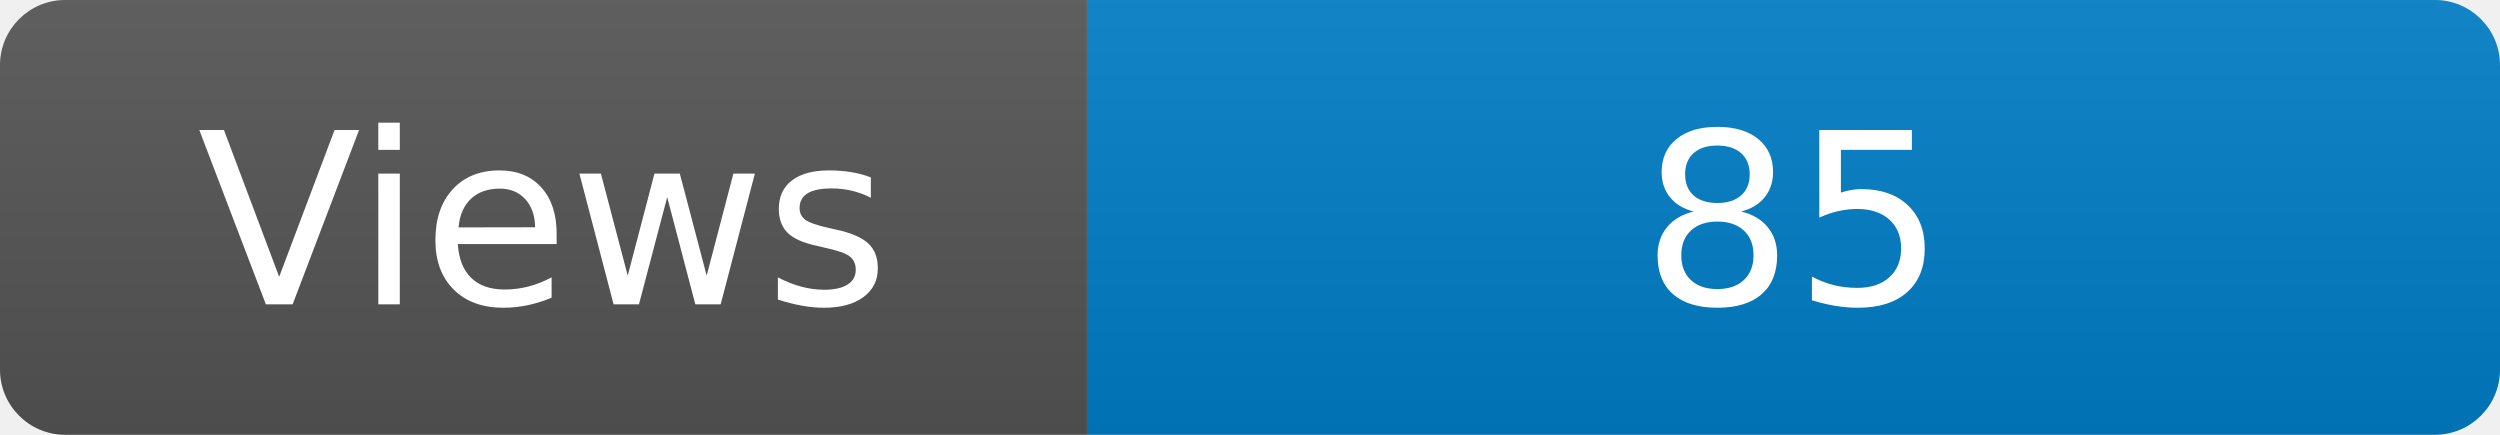
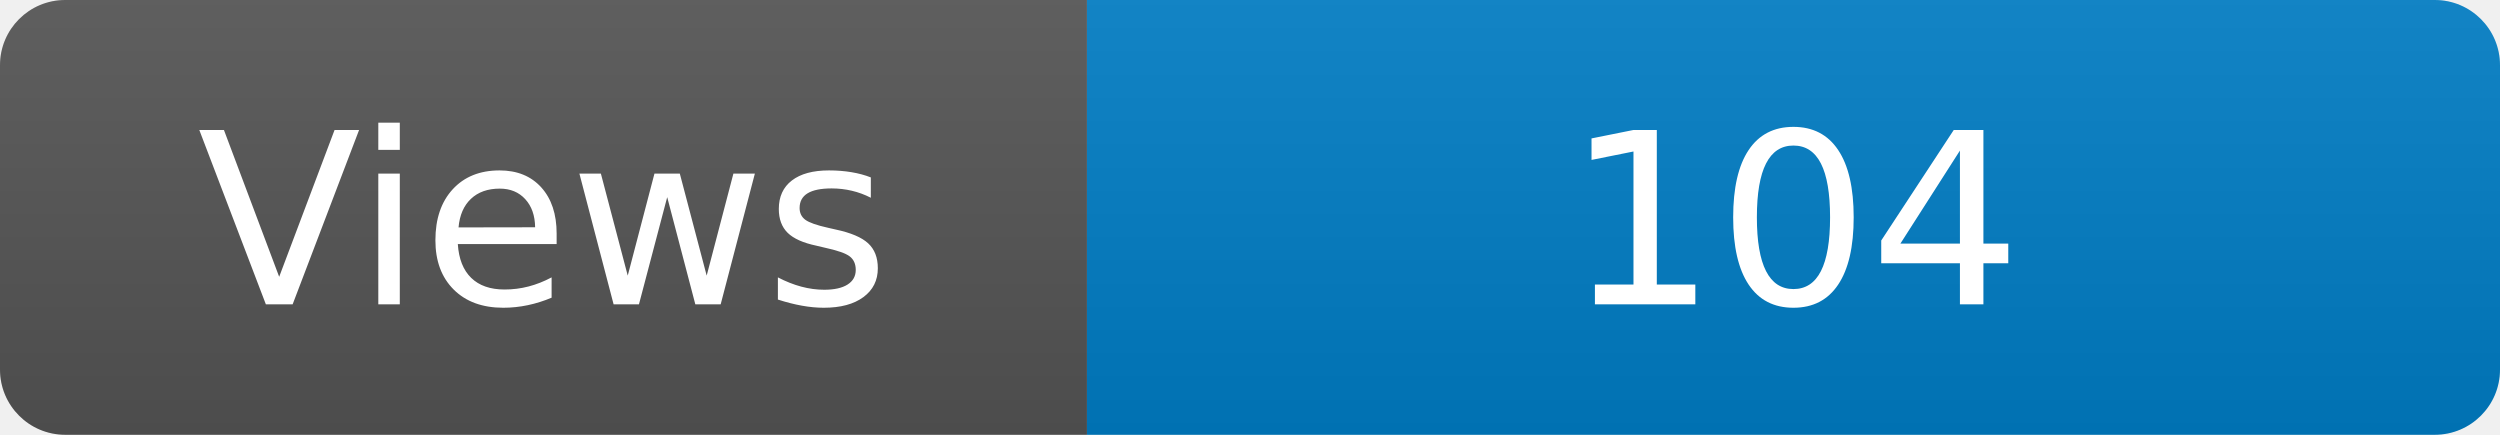
<svg xmlns="http://www.w3.org/2000/svg" width="115" height="20" role="img" aria-label="Maintained?: yes">
  <linearGradient id="s" x2="0" y2="100%">
    <stop offset="0" stop-color="#bbb" stop-opacity=".1" />
    <stop offset="1" stop-opacity=".1" />
  </linearGradient>
  <clipPath id="r">
    <rect width="115" height="20" rx="3" fill="#fff" />
  </clipPath>
  <g clip-path="url(#r)">
    <rect width="50" height="20" fill="#555" />
    <rect x="50" width="160" height="20" fill="#007ec6" />
    <rect width="115" height="20" fill="url(#s)" />
  </g>
  <g fill="#fff" text-anchor="middle" font-family="Verdana,Geneva,DejaVu Sans,sans-serif" font-size="110">
    <text x="250" y="140" transform="scale(.1)" fill="#fff">Views</text>
-     <text x="825" y="140" transform="scale(.1)" fill="#fff">85</text>
+     <text x="825" y="140" transform="scale(.1)" fill="#fff">104</text>
  </g>
</svg>
